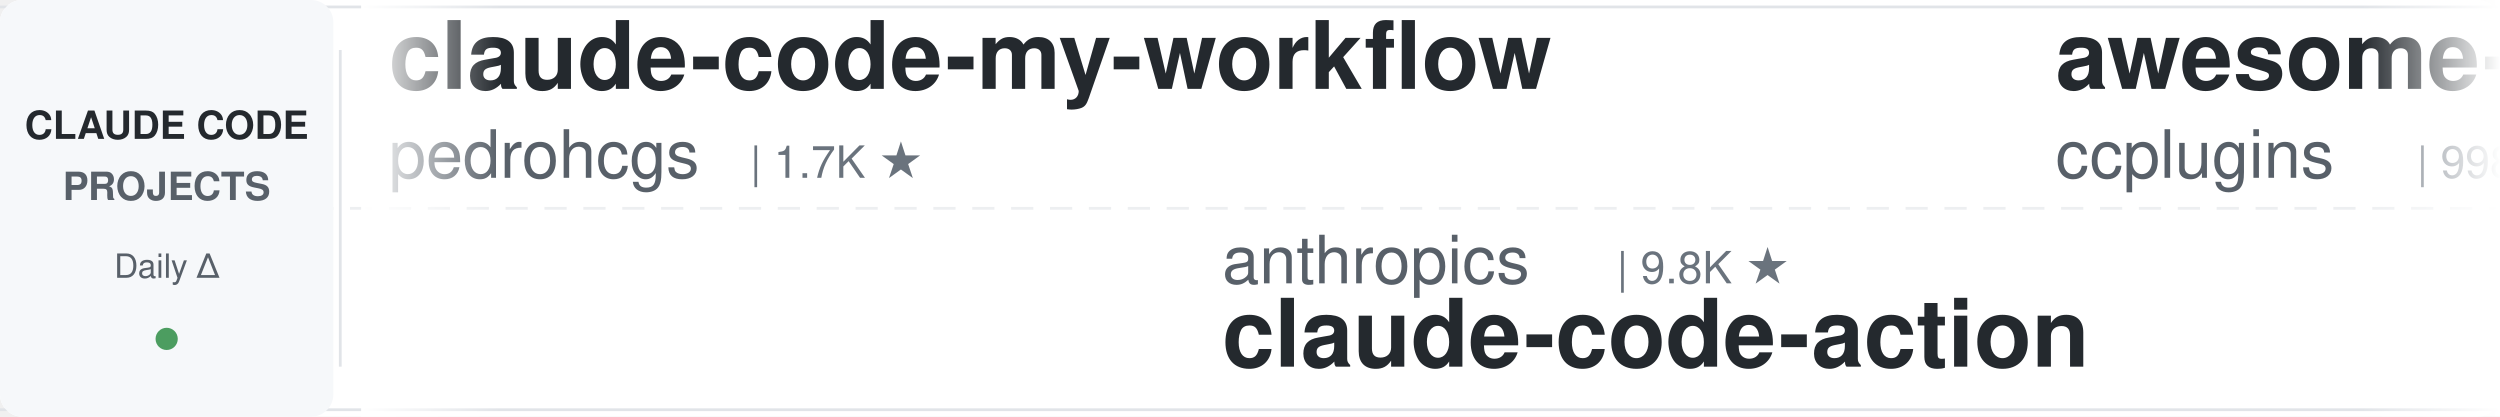
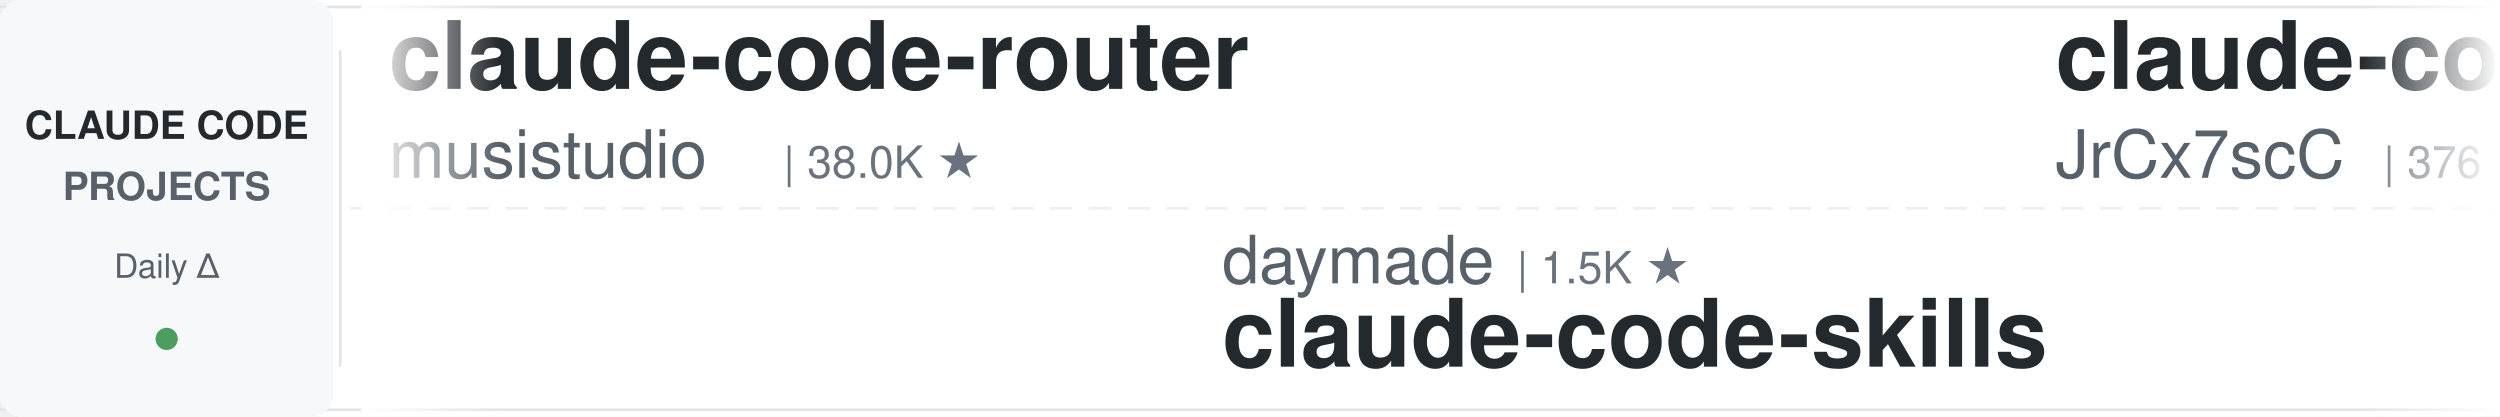
<svg xmlns="http://www.w3.org/2000/svg" width="900" height="150">
  <defs>
    <linearGradient id="leftFade" x1="0%" y1="0%" x2="100%" y2="0%">
      <stop offset="0%" style="stop-color:#ffffff;stop-opacity:1" />
      <stop offset="100%" style="stop-color:#ffffff;stop-opacity:0" />
    </linearGradient>
    <linearGradient id="rightFade" x1="0%" y1="0%" x2="100%" y2="0%">
      <stop offset="0%" style="stop-color:#ffffff;stop-opacity:0" />
      <stop offset="100%" style="stop-color:#ffffff;stop-opacity:1" />
    </linearGradient>
  </defs>
  <rect width="900" height="150" fill="#ffffff" rx="8" />
  <rect x="0" y="2" width="900" height="1" fill="#e1e4e8" />
  <rect x="0" y="147" width="900" height="1" fill="#e1e4e8" />
  <line x1="0" y1="75" x2="900" y2="75" stroke="#e1e4e8" stroke-width="1" stroke-dasharray="8 6" opacity="0.6" />
  <rect x="0" y="0" width="120" height="150" fill="#f6f8fa" rx="8" />
  <text x="60" y="50" font-family="-apple-system, BlinkMacSystemFont, 'Segoe UI', Helvetica, Arial, sans-serif" font-size="14" font-weight="600" fill="#24292e" text-anchor="middle">CLAUDE CODE</text>
  <text x="60" y="72" font-family="-apple-system, BlinkMacSystemFont, 'Segoe UI', Helvetica, Arial, sans-serif" font-size="14" font-weight="600" fill="#586069" text-anchor="middle">PROJECTS</text>
  <text x="60" y="100" font-family="-apple-system, BlinkMacSystemFont, 'Segoe UI', Helvetica, Arial, sans-serif" font-size="12" font-weight="500" fill="#586069" text-anchor="middle">Daily Δ</text>
  <circle cx="60" cy="122" r="4" fill="#22863a" opacity="0.8" />
  <rect x="122" y="18" width="1" height="114" fill="#e1e4e8" />
  <clipPath id="tickerClip">
    <rect x="130" y="0" width="770" height="150" />
  </clipPath>
  <g clip-path="url(#tickerClip)">
    <g id="tickerItems">
      <animateTransform attributeName="transform" attributeType="XML" type="translate" from="0 0" to="-3000 0" dur="54s" repeatCount="indefinite" />
      <g transform="translate(0, 0)">
-         <text x="140" y="32" font-family="-apple-system, BlinkMacSystemFont, 'Segoe UI', Helvetica, Arial, sans-serif" font-size="34" font-weight="600" fill="#24292e">claude-code-my-workflow</text>
-         <text x="140" y="64" font-family="-apple-system, BlinkMacSystemFont, 'Segoe UI', Helvetica, Arial, sans-serif" font-size="24" font-weight="400" fill="#586069">pedrohcgs</text>
-         <text x="270" y="64" font-family="-apple-system, BlinkMacSystemFont, 'Segoe UI', Helvetica, Arial, sans-serif" font-size="16" font-weight="500" fill="#6a737d">| 1.7K ★</text>
+         <text x="140" y="32" font-family="-apple-system, BlinkMacSystemFont, 'Segoe UI', Helvetica, Arial, sans-serif" font-size="34" font-weight="600" fill="#24292e">claude-code-router</text>
+         <text x="140" y="64" font-family="-apple-system, BlinkMacSystemFont, 'Segoe UI', Helvetica, Arial, sans-serif" font-size="24" font-weight="400" fill="#586069">musistudio</text>
+         <text x="282" y="64" font-family="-apple-system, BlinkMacSystemFont, 'Segoe UI', Helvetica, Arial, sans-serif" font-size="16" font-weight="500" fill="#6a737d">| 38.0K ★</text>
      </g>
      <g transform="translate(300, 0)">
-         <text x="140" y="102" font-family="-apple-system, BlinkMacSystemFont, 'Segoe UI', Helvetica, Arial, sans-serif" font-size="24" font-weight="400" fill="#586069">anthropics</text>
-         <text x="282" y="102" font-family="-apple-system, BlinkMacSystemFont, 'Segoe UI', Helvetica, Arial, sans-serif" font-size="16" font-weight="500" fill="#6a737d">| 9.8K ★</text>
-         <text x="140" y="132" font-family="-apple-system, BlinkMacSystemFont, 'Segoe UI', Helvetica, Arial, sans-serif" font-size="34" font-weight="600" fill="#24292e">claude-code-action</text>
+         <text x="140" y="102" font-family="-apple-system, BlinkMacSystemFont, 'Segoe UI', Helvetica, Arial, sans-serif" font-size="24" font-weight="400" fill="#586069">daymade</text>
+         <text x="246" y="102" font-family="-apple-system, BlinkMacSystemFont, 'Segoe UI', Helvetica, Arial, sans-serif" font-size="16" font-weight="500" fill="#6a737d">| 1.5K ★</text>
+         <text x="140" y="132" font-family="-apple-system, BlinkMacSystemFont, 'Segoe UI', Helvetica, Arial, sans-serif" font-size="34" font-weight="600" fill="#24292e">claude-code-skills</text>
      </g>
      <g transform="translate(600, 0)">
-         <text x="140" y="32" font-family="-apple-system, BlinkMacSystemFont, 'Segoe UI', Helvetica, Arial, sans-serif" font-size="34" font-weight="600" fill="#24292e">awesome-claude-code-plug...</text>
-         <text x="140" y="64" font-family="-apple-system, BlinkMacSystemFont, 'Segoe UI', Helvetica, Arial, sans-serif" font-size="24" font-weight="400" fill="#586069">ccplugins</text>
-         <text x="270" y="64" font-family="-apple-system, BlinkMacSystemFont, 'Segoe UI', Helvetica, Arial, sans-serif" font-size="16" font-weight="500" fill="#6a737d">| 998 ★</text>
+         <text x="140" y="32" font-family="-apple-system, BlinkMacSystemFont, 'Segoe UI', Helvetica, Arial, sans-serif" font-size="34" font-weight="600" fill="#24292e">claude-code-source</text>
+         <text x="140" y="64" font-family="-apple-system, BlinkMacSystemFont, 'Segoe UI', Helvetica, Arial, sans-serif" font-size="24" font-weight="400" fill="#586069">JrCx7scC</text>
+         <text x="258" y="64" font-family="-apple-system, BlinkMacSystemFont, 'Segoe UI', Helvetica, Arial, sans-serif" font-size="16" font-weight="500" fill="#6a737d">| 376 ★</text>
      </g>
      <g transform="translate(900, 0)">
-         <text x="140" y="102" font-family="-apple-system, BlinkMacSystemFont, 'Segoe UI', Helvetica, Arial, sans-serif" font-size="24" font-weight="400" fill="#586069">https-deeplearning-ai</text>
-         <text x="414" y="102" font-family="-apple-system, BlinkMacSystemFont, 'Segoe UI', Helvetica, Arial, sans-serif" font-size="16" font-weight="500" fill="#6a737d">| 561 ★</text>
-         <text x="140" y="132" font-family="-apple-system, BlinkMacSystemFont, 'Segoe UI', Helvetica, Arial, sans-serif" font-size="34" font-weight="600" fill="#24292e">sc-claude-code-files</text>
+         <text x="140" y="102" font-family="-apple-system, BlinkMacSystemFont, 'Segoe UI', Helvetica, Arial, sans-serif" font-size="24" font-weight="400" fill="#586069">Yuyz0112</text>
+         <text x="258" y="102" font-family="-apple-system, BlinkMacSystemFont, 'Segoe UI', Helvetica, Arial, sans-serif" font-size="16" font-weight="500" fill="#6a737d">| 2.4K ★</text>
+         <text x="140" y="132" font-family="-apple-system, BlinkMacSystemFont, 'Segoe UI', Helvetica, Arial, sans-serif" font-size="34" font-weight="600" fill="#24292e">claude-code-reverse</text>
      </g>
      <g transform="translate(1200, 0)">
-         <text x="140" y="32" font-family="-apple-system, BlinkMacSystemFont, 'Segoe UI', Helvetica, Arial, sans-serif" font-size="34" font-weight="600" fill="#24292e">claude-code-system-promp...</text>
-         <text x="140" y="64" font-family="-apple-system, BlinkMacSystemFont, 'Segoe UI', Helvetica, Arial, sans-serif" font-size="24" font-weight="400" fill="#586069">Piebald-AI</text>
-         <text x="282" y="64" font-family="-apple-system, BlinkMacSystemFont, 'Segoe UI', Helvetica, Arial, sans-serif" font-size="16" font-weight="500" fill="#6a737d">| 13.1K ★</text>
+         <text x="140" y="32" font-family="-apple-system, BlinkMacSystemFont, 'Segoe UI', Helvetica, Arial, sans-serif" font-size="34" font-weight="600" fill="#24292e">claude-code-workflows</text>
+         <text x="140" y="64" font-family="-apple-system, BlinkMacSystemFont, 'Segoe UI', Helvetica, Arial, sans-serif" font-size="24" font-weight="400" fill="#586069">OneRedOak</text>
+         <text x="270" y="64" font-family="-apple-system, BlinkMacSystemFont, 'Segoe UI', Helvetica, Arial, sans-serif" font-size="16" font-weight="500" fill="#6a737d">| 3.9K ★</text>
      </g>
      <g transform="translate(1500, 0)">
-         <text x="140" y="102" font-family="-apple-system, BlinkMacSystemFont, 'Segoe UI', Helvetica, Arial, sans-serif" font-size="24" font-weight="400" fill="#586069">huangserva</text>
-         <text x="282" y="102" font-family="-apple-system, BlinkMacSystemFont, 'Segoe UI', Helvetica, Arial, sans-serif" font-size="16" font-weight="500" fill="#6a737d">| 630 ★</text>
-         <text x="140" y="132" font-family="-apple-system, BlinkMacSystemFont, 'Segoe UI', Helvetica, Arial, sans-serif" font-size="34" font-weight="600" fill="#24292e">claude-code-cli</text>
+         <text x="140" y="102" font-family="-apple-system, BlinkMacSystemFont, 'Segoe UI', Helvetica, Arial, sans-serif" font-size="24" font-weight="400" fill="#586069">edmund-io</text>
+         <text x="270" y="102" font-family="-apple-system, BlinkMacSystemFont, 'Segoe UI', Helvetica, Arial, sans-serif" font-size="16" font-weight="500" fill="#6a737d">| 1.5K ★</text>
+         <text x="140" y="132" font-family="-apple-system, BlinkMacSystemFont, 'Segoe UI', Helvetica, Arial, sans-serif" font-size="34" font-weight="600" fill="#24292e">edmunds-claude-code</text>
      </g>
      <g transform="translate(1800, 0)">
-         <text x="140" y="32" font-family="-apple-system, BlinkMacSystemFont, 'Segoe UI', Helvetica, Arial, sans-serif" font-size="34" font-weight="600" fill="#24292e">claude-code-ultimate-gui...</text>
-         <text x="140" y="64" font-family="-apple-system, BlinkMacSystemFont, 'Segoe UI', Helvetica, Arial, sans-serif" font-size="24" font-weight="400" fill="#586069">FlorianBruniaux</text>
-         <text x="342" y="64" font-family="-apple-system, BlinkMacSystemFont, 'Segoe UI', Helvetica, Arial, sans-serif" font-size="16" font-weight="500" fill="#6a737d">| 6.4K ★</text>
+         <text x="140" y="32" font-family="-apple-system, BlinkMacSystemFont, 'Segoe UI', Helvetica, Arial, sans-serif" font-size="34" font-weight="600" fill="#24292e">claude-code-base-action</text>
+         <text x="140" y="64" font-family="-apple-system, BlinkMacSystemFont, 'Segoe UI', Helvetica, Arial, sans-serif" font-size="24" font-weight="400" fill="#586069">anthropics</text>
+         <text x="282" y="64" font-family="-apple-system, BlinkMacSystemFont, 'Segoe UI', Helvetica, Arial, sans-serif" font-size="16" font-weight="500" fill="#6a737d">| 1.0K ★</text>
      </g>
      <g transform="translate(2100, 0)">
+         <text x="140" y="102" font-family="-apple-system, BlinkMacSystemFont, 'Segoe UI', Helvetica, Arial, sans-serif" font-size="24" font-weight="400" fill="#586069">Yeachan-Heo</text>
+         <text x="294" y="102" font-family="-apple-system, BlinkMacSystemFont, 'Segoe UI', Helvetica, Arial, sans-serif" font-size="16" font-weight="500" fill="#6a737d">| 40.7K ★</text>
+         <text x="140" y="132" font-family="-apple-system, BlinkMacSystemFont, 'Segoe UI', Helvetica, Arial, sans-serif" font-size="34" font-weight="600" fill="#24292e">oh-my-claudecode</text>
+       </g>
+       <g transform="translate(2400, 0)">
+         <text x="140" y="32" font-family="-apple-system, BlinkMacSystemFont, 'Segoe UI', Helvetica, Arial, sans-serif" font-size="34" font-weight="600" fill="#24292e">claude-code-local</text>
+         <text x="140" y="64" font-family="-apple-system, BlinkMacSystemFont, 'Segoe UI', Helvetica, Arial, sans-serif" font-size="24" font-weight="400" fill="#586069">nicedreamzapp</text>
+         <text x="318" y="64" font-family="-apple-system, BlinkMacSystemFont, 'Segoe UI', Helvetica, Arial, sans-serif" font-size="16" font-weight="500" fill="#6a737d">| 3.5K ★</text>
+       </g>
+       <g transform="translate(2700, 0)">
        <text x="140" y="102" font-family="-apple-system, BlinkMacSystemFont, 'Segoe UI', Helvetica, Arial, sans-serif" font-size="24" font-weight="400" fill="#586069">SeemSeam</text>
        <text x="258" y="102" font-family="-apple-system, BlinkMacSystemFont, 'Segoe UI', Helvetica, Arial, sans-serif" font-size="16" font-weight="500" fill="#6a737d">| 3.6K ★</text>
        <text x="140" y="132" font-family="-apple-system, BlinkMacSystemFont, 'Segoe UI', Helvetica, Arial, sans-serif" font-size="34" font-weight="600" fill="#24292e">claude_codex_bridge</text>
      </g>
-       <g transform="translate(2400, 0)">
-         <text x="140" y="32" font-family="-apple-system, BlinkMacSystemFont, 'Segoe UI', Helvetica, Arial, sans-serif" font-size="34" font-weight="600" fill="#24292e">my-claude-code-setup</text>
-         <text x="140" y="64" font-family="-apple-system, BlinkMacSystemFont, 'Segoe UI', Helvetica, Arial, sans-serif" font-size="24" font-weight="400" fill="#586069">centminmod</text>
-         <text x="282" y="64" font-family="-apple-system, BlinkMacSystemFont, 'Segoe UI', Helvetica, Arial, sans-serif" font-size="16" font-weight="500" fill="#6a737d">| 2.7K ★</text>
-       </g>
-       <g transform="translate(2700, 0)">
-         <text x="140" y="102" font-family="-apple-system, BlinkMacSystemFont, 'Segoe UI', Helvetica, Arial, sans-serif" font-size="24" font-weight="400" fill="#586069">digitalsamba</text>
-         <text x="306" y="102" font-family="-apple-system, BlinkMacSystemFont, 'Segoe UI', Helvetica, Arial, sans-serif" font-size="16" font-weight="500" fill="#6a737d">| 2.5K ★</text>
-         <text x="140" y="132" font-family="-apple-system, BlinkMacSystemFont, 'Segoe UI', Helvetica, Arial, sans-serif" font-size="34" font-weight="600" fill="#24292e">claude-code-video-toolki...</text>
-       </g>
      <g transform="translate(3000, 0)">
-         <text x="140" y="32" font-family="-apple-system, BlinkMacSystemFont, 'Segoe UI', Helvetica, Arial, sans-serif" font-size="34" font-weight="600" fill="#24292e">claude-code-my-workflow</text>
-         <text x="140" y="64" font-family="-apple-system, BlinkMacSystemFont, 'Segoe UI', Helvetica, Arial, sans-serif" font-size="24" font-weight="400" fill="#586069">pedrohcgs</text>
-         <text x="270" y="64" font-family="-apple-system, BlinkMacSystemFont, 'Segoe UI', Helvetica, Arial, sans-serif" font-size="16" font-weight="500" fill="#6a737d">| 1.7K ★</text>
+         <text x="140" y="32" font-family="-apple-system, BlinkMacSystemFont, 'Segoe UI', Helvetica, Arial, sans-serif" font-size="34" font-weight="600" fill="#24292e">claude-code-router</text>
+         <text x="140" y="64" font-family="-apple-system, BlinkMacSystemFont, 'Segoe UI', Helvetica, Arial, sans-serif" font-size="24" font-weight="400" fill="#586069">musistudio</text>
+         <text x="282" y="64" font-family="-apple-system, BlinkMacSystemFont, 'Segoe UI', Helvetica, Arial, sans-serif" font-size="16" font-weight="500" fill="#6a737d">| 38.0K ★</text>
      </g>
      <g transform="translate(3300, 0)">
-         <text x="140" y="102" font-family="-apple-system, BlinkMacSystemFont, 'Segoe UI', Helvetica, Arial, sans-serif" font-size="24" font-weight="400" fill="#586069">anthropics</text>
-         <text x="282" y="102" font-family="-apple-system, BlinkMacSystemFont, 'Segoe UI', Helvetica, Arial, sans-serif" font-size="16" font-weight="500" fill="#6a737d">| 9.8K ★</text>
-         <text x="140" y="132" font-family="-apple-system, BlinkMacSystemFont, 'Segoe UI', Helvetica, Arial, sans-serif" font-size="34" font-weight="600" fill="#24292e">claude-code-action</text>
+         <text x="140" y="102" font-family="-apple-system, BlinkMacSystemFont, 'Segoe UI', Helvetica, Arial, sans-serif" font-size="24" font-weight="400" fill="#586069">daymade</text>
+         <text x="246" y="102" font-family="-apple-system, BlinkMacSystemFont, 'Segoe UI', Helvetica, Arial, sans-serif" font-size="16" font-weight="500" fill="#6a737d">| 1.5K ★</text>
+         <text x="140" y="132" font-family="-apple-system, BlinkMacSystemFont, 'Segoe UI', Helvetica, Arial, sans-serif" font-size="34" font-weight="600" fill="#24292e">claude-code-skills</text>
      </g>
      <g transform="translate(3600, 0)">
-         <text x="140" y="32" font-family="-apple-system, BlinkMacSystemFont, 'Segoe UI', Helvetica, Arial, sans-serif" font-size="34" font-weight="600" fill="#24292e">awesome-claude-code-plug...</text>
-         <text x="140" y="64" font-family="-apple-system, BlinkMacSystemFont, 'Segoe UI', Helvetica, Arial, sans-serif" font-size="24" font-weight="400" fill="#586069">ccplugins</text>
-         <text x="270" y="64" font-family="-apple-system, BlinkMacSystemFont, 'Segoe UI', Helvetica, Arial, sans-serif" font-size="16" font-weight="500" fill="#6a737d">| 998 ★</text>
+         <text x="140" y="32" font-family="-apple-system, BlinkMacSystemFont, 'Segoe UI', Helvetica, Arial, sans-serif" font-size="34" font-weight="600" fill="#24292e">claude-code-source</text>
+         <text x="140" y="64" font-family="-apple-system, BlinkMacSystemFont, 'Segoe UI', Helvetica, Arial, sans-serif" font-size="24" font-weight="400" fill="#586069">JrCx7scC</text>
+         <text x="258" y="64" font-family="-apple-system, BlinkMacSystemFont, 'Segoe UI', Helvetica, Arial, sans-serif" font-size="16" font-weight="500" fill="#6a737d">| 376 ★</text>
      </g>
      <g transform="translate(3900, 0)">
-         <text x="140" y="102" font-family="-apple-system, BlinkMacSystemFont, 'Segoe UI', Helvetica, Arial, sans-serif" font-size="24" font-weight="400" fill="#586069">https-deeplearning-ai</text>
-         <text x="414" y="102" font-family="-apple-system, BlinkMacSystemFont, 'Segoe UI', Helvetica, Arial, sans-serif" font-size="16" font-weight="500" fill="#6a737d">| 561 ★</text>
-         <text x="140" y="132" font-family="-apple-system, BlinkMacSystemFont, 'Segoe UI', Helvetica, Arial, sans-serif" font-size="34" font-weight="600" fill="#24292e">sc-claude-code-files</text>
+         <text x="140" y="102" font-family="-apple-system, BlinkMacSystemFont, 'Segoe UI', Helvetica, Arial, sans-serif" font-size="24" font-weight="400" fill="#586069">Yuyz0112</text>
+         <text x="258" y="102" font-family="-apple-system, BlinkMacSystemFont, 'Segoe UI', Helvetica, Arial, sans-serif" font-size="16" font-weight="500" fill="#6a737d">| 2.4K ★</text>
+         <text x="140" y="132" font-family="-apple-system, BlinkMacSystemFont, 'Segoe UI', Helvetica, Arial, sans-serif" font-size="34" font-weight="600" fill="#24292e">claude-code-reverse</text>
      </g>
    </g>
  </g>
  <rect x="130" y="0" width="50" height="150" fill="url(#leftFade)" />
  <rect x="850" y="0" width="50" height="150" fill="url(#rightFade)" />
</svg>
